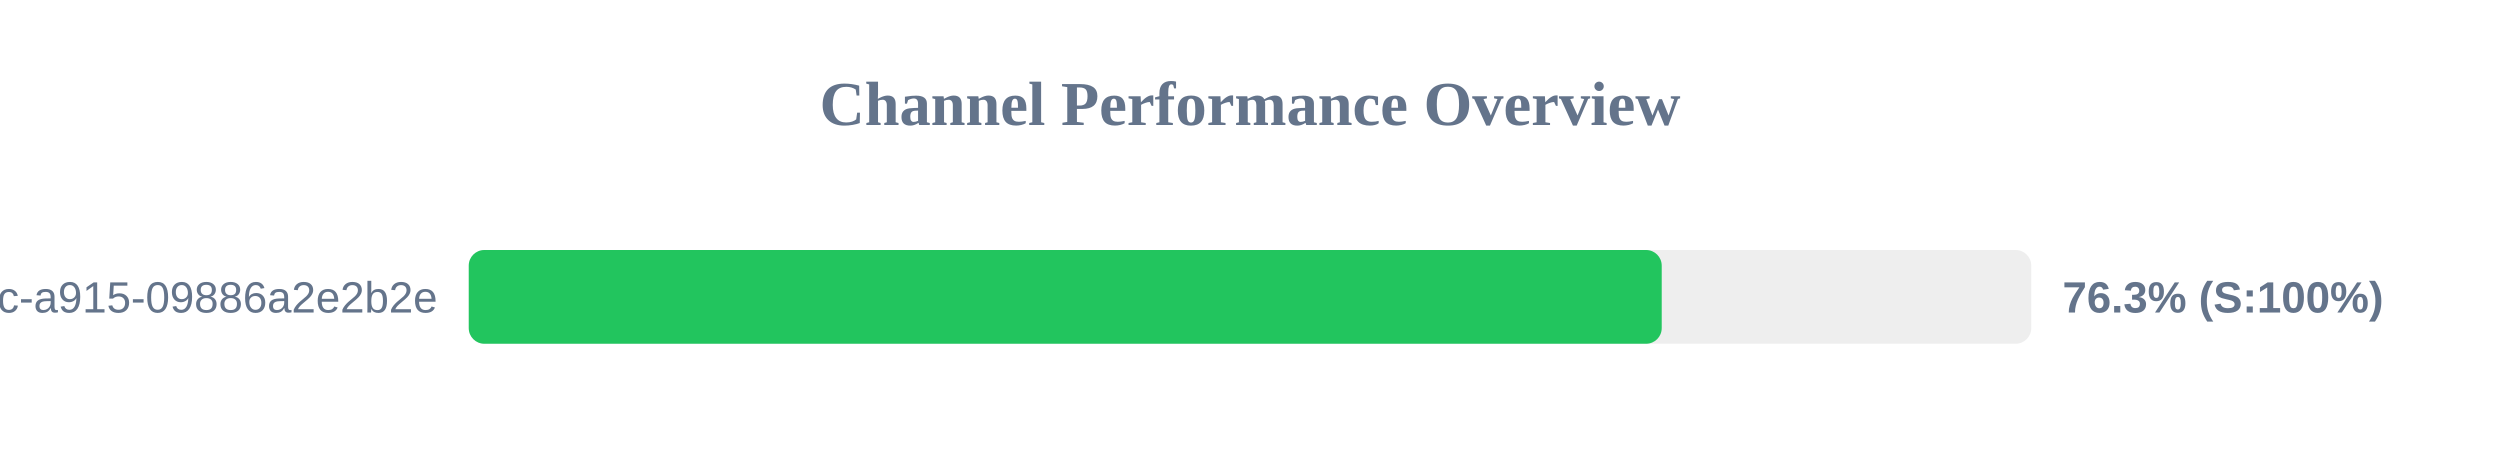
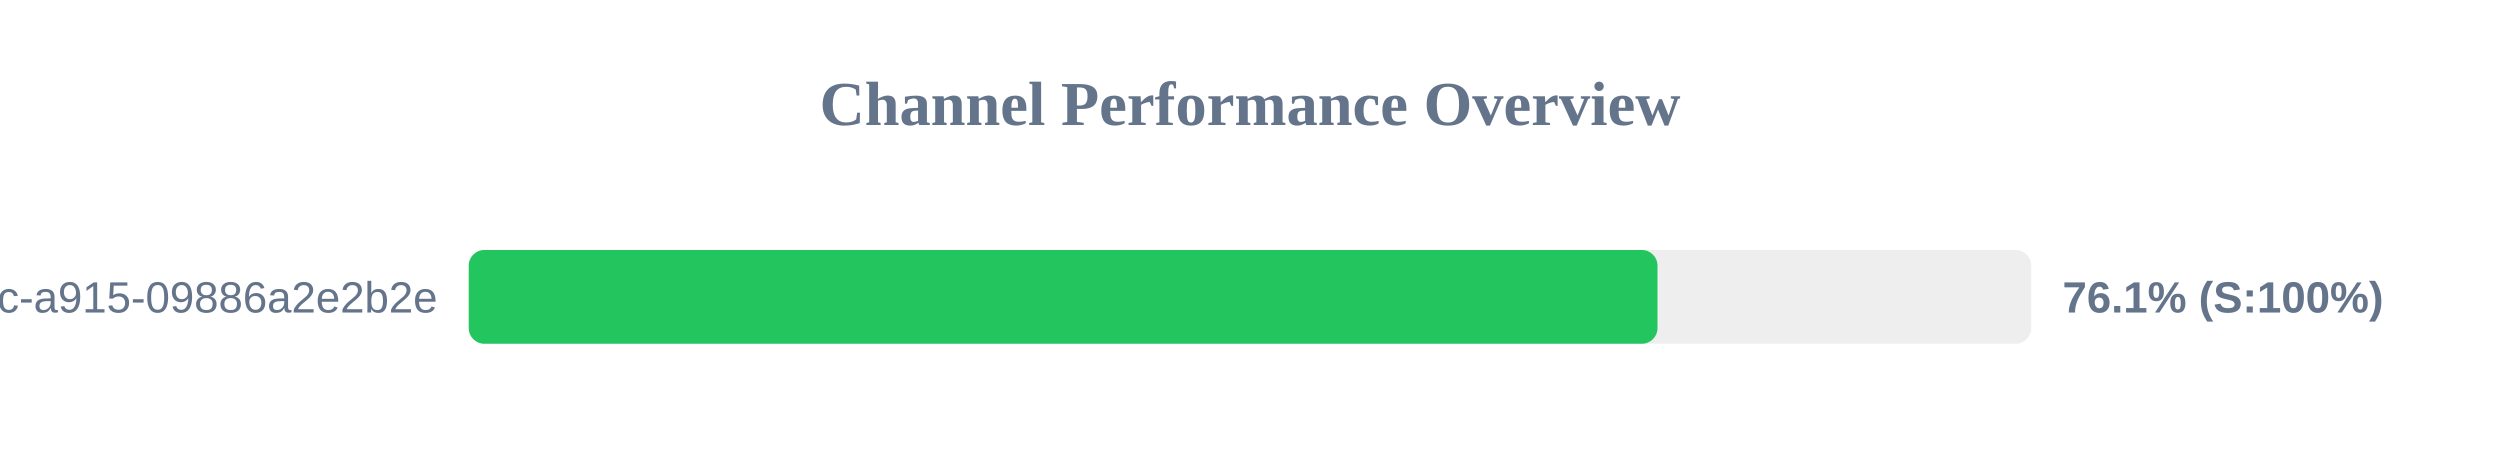
<svg xmlns="http://www.w3.org/2000/svg" width="800" height="150" version="1.1">
  <style>
        .row { font: 14px Arial; fill: #64748b; }
        .score { font: bold 14px Arial; fill: #64748b; }
    </style>
  <text x="400" y="40" text-anchor="middle" font-size="20px" font-weight="bold" fill="#64748b">Channel Performance Overview</text>
  <rect x="150" y="80" width="500" height="30" fill="#eee" rx="5" />
-   <rect x="150" y="80" width="381.75" height="30" fill="#22c55e" rx="5" />
+   <rect x="150" y="80" width="380.4" height="30" fill="#22c55e" rx="5" />
  <text x="140" y="100" text-anchor="end" class="row">?uuid=52816135-d3bc-46bc-a915-09886a2e2b2e</text>
-   <text x="660" y="100" text-anchor="start" class="score">76.3% (S:100%)</text>
+   <text x="660" y="100" text-anchor="start" class="score">76.1% (S:100%)</text>
</svg>
